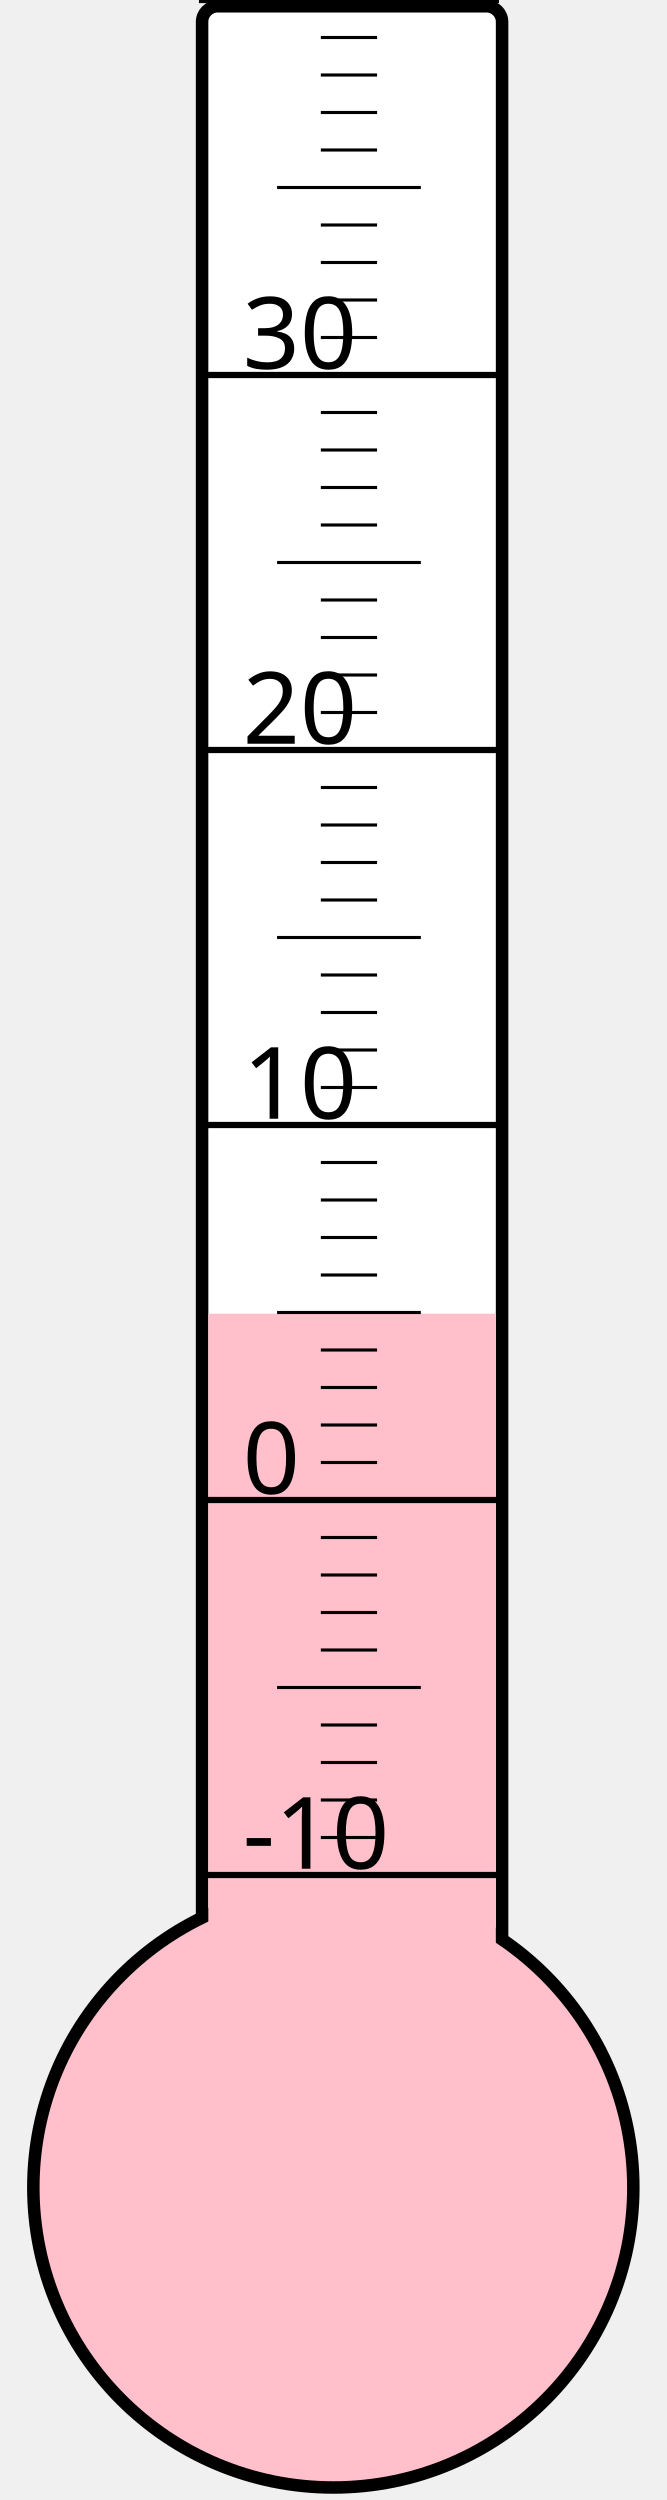
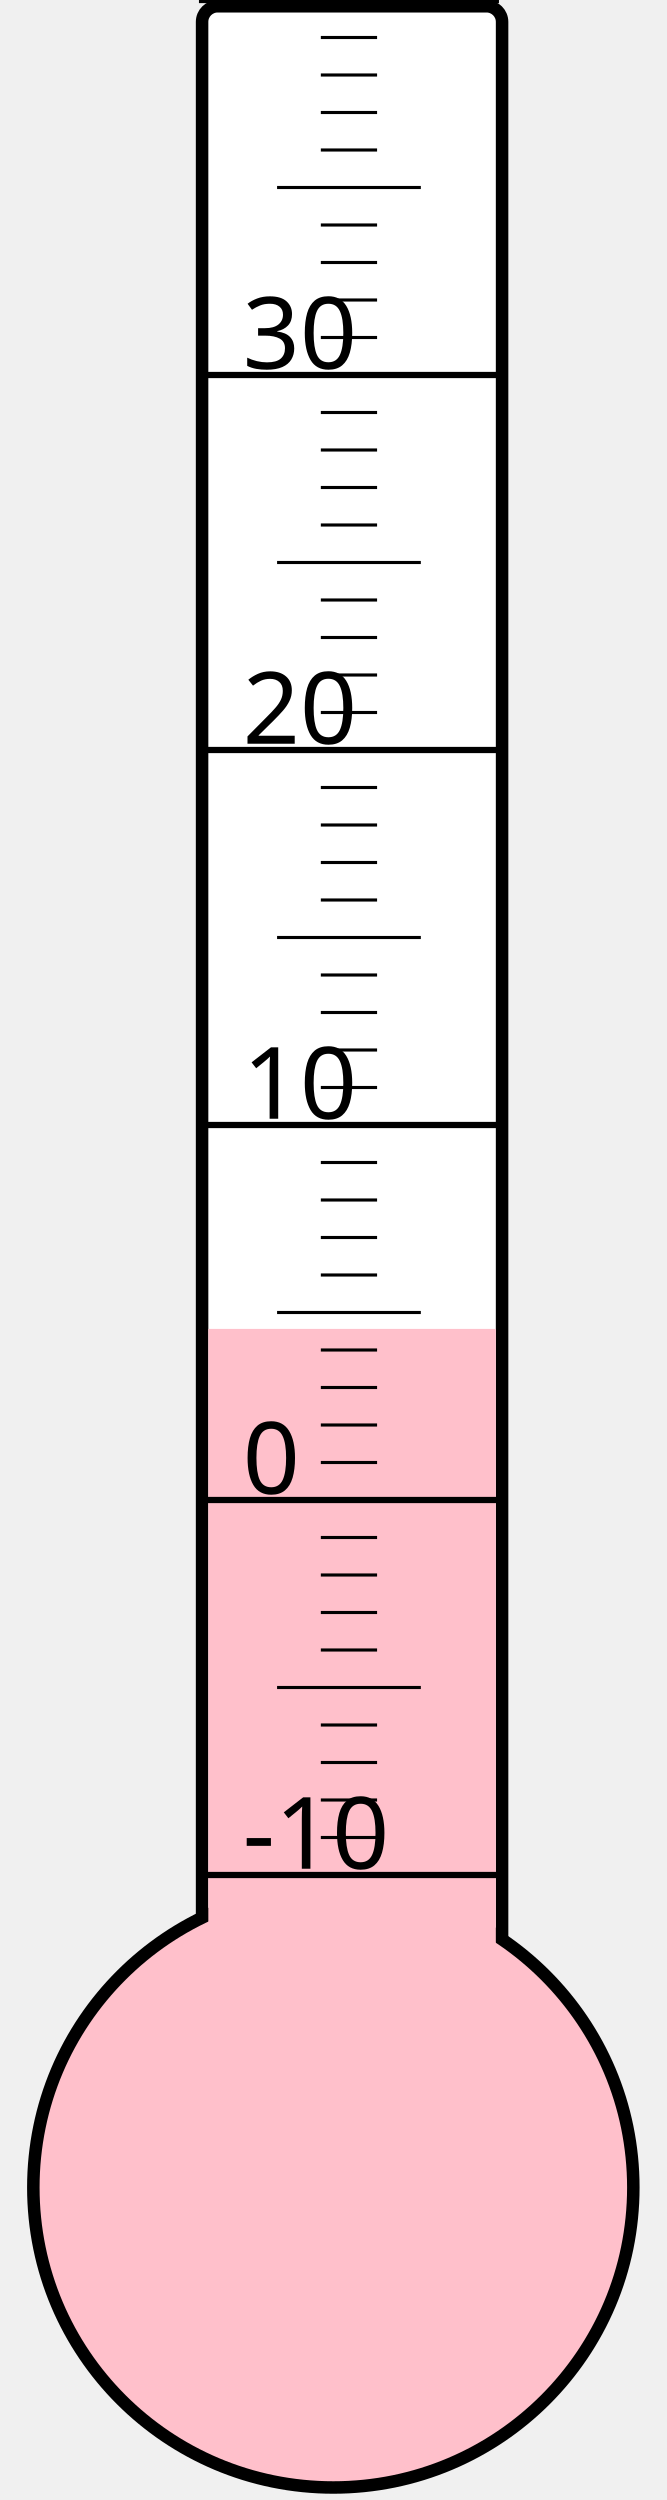
<svg xmlns="http://www.w3.org/2000/svg" width="40px" height="150px" viewBox="0 0 200 800">
  <rect width="200" height="800" x="0" y="0" style="fill: #ffffeb; fill-opacity: 0;" />
  <rect width="96" height="680" x="58" y="2" rx="5" ry="5" style="fill: white; fill-opacity: 1; stroke: black; stroke-width: 4;" />
  <circle cx="100" cy="700" r="96" style="fill: pink; stroke: black; stroke-width: 4;" />
-   <rect width="92" height="279.625" x="60" y="420.375" style="fill: pink; fill-opacity: 1; stroke-width: 0;" />
+   <rect width="92" height="274.75" x="60" y="425.25" style="fill: pink; fill-opacity: 1; stroke-width: 0;" />
  <text x="71" y="598" style="font-family: sans-serif; font-size: 24pt;">-10</text>
  <text x="71" y="478" style="font-family: sans-serif; font-size: 24pt;">0</text>
  <text x="71" y="358" style="font-family: sans-serif; font-size: 24pt;">10</text>
  <text x="71" y="238" style="font-family: sans-serif; font-size: 24pt;">20</text>
  <text x="71" y="118" style="font-family: sans-serif; font-size: 24pt;">30</text>
  <g style="stroke: black;">
    <line x1="57" y1="600" x2="153" y2="600" style="stroke-width: 2;" />
    <line x1="96" y1="588" x2="114" y2="588" style="stroke-width: 1;" />
    <line x1="96" y1="576" x2="114" y2="576" style="stroke-width: 1;" />
    <line x1="96" y1="564" x2="114" y2="564" style="stroke-width: 1;" />
    <line x1="96" y1="552" x2="114" y2="552" style="stroke-width: 1;" />
    <line x1="82" y1="540" x2="128" y2="540" style="stroke-width: 1;" />
    <line x1="96" y1="528" x2="114" y2="528" style="stroke-width: 1;" />
    <line x1="96" y1="516" x2="114" y2="516" style="stroke-width: 1;" />
    <line x1="96" y1="504" x2="114" y2="504" style="stroke-width: 1;" />
    <line x1="96" y1="492" x2="114" y2="492" style="stroke-width: 1;" />
    <line x1="57" y1="480" x2="153" y2="480" style="stroke-width: 2;" />
    <line x1="96" y1="468" x2="114" y2="468" style="stroke-width: 1;" />
    <line x1="96" y1="456" x2="114" y2="456" style="stroke-width: 1;" />
    <line x1="96" y1="444" x2="114" y2="444" style="stroke-width: 1;" />
    <line x1="96" y1="432" x2="114" y2="432" style="stroke-width: 1;" />
    <line x1="82" y1="420" x2="128" y2="420" style="stroke-width: 1;" />
    <line x1="96" y1="408" x2="114" y2="408" style="stroke-width: 1;" />
    <line x1="96" y1="396" x2="114" y2="396" style="stroke-width: 1;" />
    <line x1="96" y1="384" x2="114" y2="384" style="stroke-width: 1;" />
    <line x1="96" y1="372" x2="114" y2="372" style="stroke-width: 1;" />
    <line x1="57" y1="360" x2="153" y2="360" style="stroke-width: 2;" />
    <line x1="96" y1="348" x2="114" y2="348" style="stroke-width: 1;" />
    <line x1="96" y1="336" x2="114" y2="336" style="stroke-width: 1;" />
    <line x1="96" y1="324" x2="114" y2="324" style="stroke-width: 1;" />
    <line x1="96" y1="312" x2="114" y2="312" style="stroke-width: 1;" />
    <line x1="82" y1="300" x2="128" y2="300" style="stroke-width: 1;" />
    <line x1="96" y1="288" x2="114" y2="288" style="stroke-width: 1;" />
    <line x1="96" y1="276" x2="114" y2="276" style="stroke-width: 1;" />
    <line x1="96" y1="264" x2="114" y2="264" style="stroke-width: 1;" />
    <line x1="96" y1="252" x2="114" y2="252" style="stroke-width: 1;" />
    <line x1="57" y1="240" x2="153" y2="240" style="stroke-width: 2;" />
    <line x1="96" y1="228" x2="114" y2="228" style="stroke-width: 1;" />
    <line x1="96" y1="216" x2="114" y2="216" style="stroke-width: 1;" />
    <line x1="96" y1="204" x2="114" y2="204" style="stroke-width: 1;" />
    <line x1="96" y1="192" x2="114" y2="192" style="stroke-width: 1;" />
    <line x1="82" y1="180" x2="128" y2="180" style="stroke-width: 1;" />
    <line x1="96" y1="168" x2="114" y2="168" style="stroke-width: 1;" />
    <line x1="96" y1="156" x2="114" y2="156" style="stroke-width: 1;" />
    <line x1="96" y1="144" x2="114" y2="144" style="stroke-width: 1;" />
    <line x1="96" y1="132" x2="114" y2="132" style="stroke-width: 1;" />
    <line x1="57" y1="120" x2="153" y2="120" style="stroke-width: 2;" />
    <line x1="96" y1="108" x2="114" y2="108" style="stroke-width: 1;" />
    <line x1="96" y1="96" x2="114" y2="96" style="stroke-width: 1;" />
    <line x1="96" y1="84" x2="114" y2="84" style="stroke-width: 1;" />
    <line x1="96" y1="72" x2="114" y2="72" style="stroke-width: 1;" />
    <line x1="82" y1="60" x2="128" y2="60" style="stroke-width: 1;" />
    <line x1="96" y1="48" x2="114" y2="48" style="stroke-width: 1;" />
    <line x1="96" y1="36" x2="114" y2="36" style="stroke-width: 1;" />
    <line x1="96" y1="24" x2="114" y2="24" style="stroke-width: 1;" />
    <line x1="96" y1="12" x2="114" y2="12" style="stroke-width: 1;" />
    <line x1="57" y1="0" x2="153" y2="0" style="stroke-width: 2;" />
  </g>
</svg>
